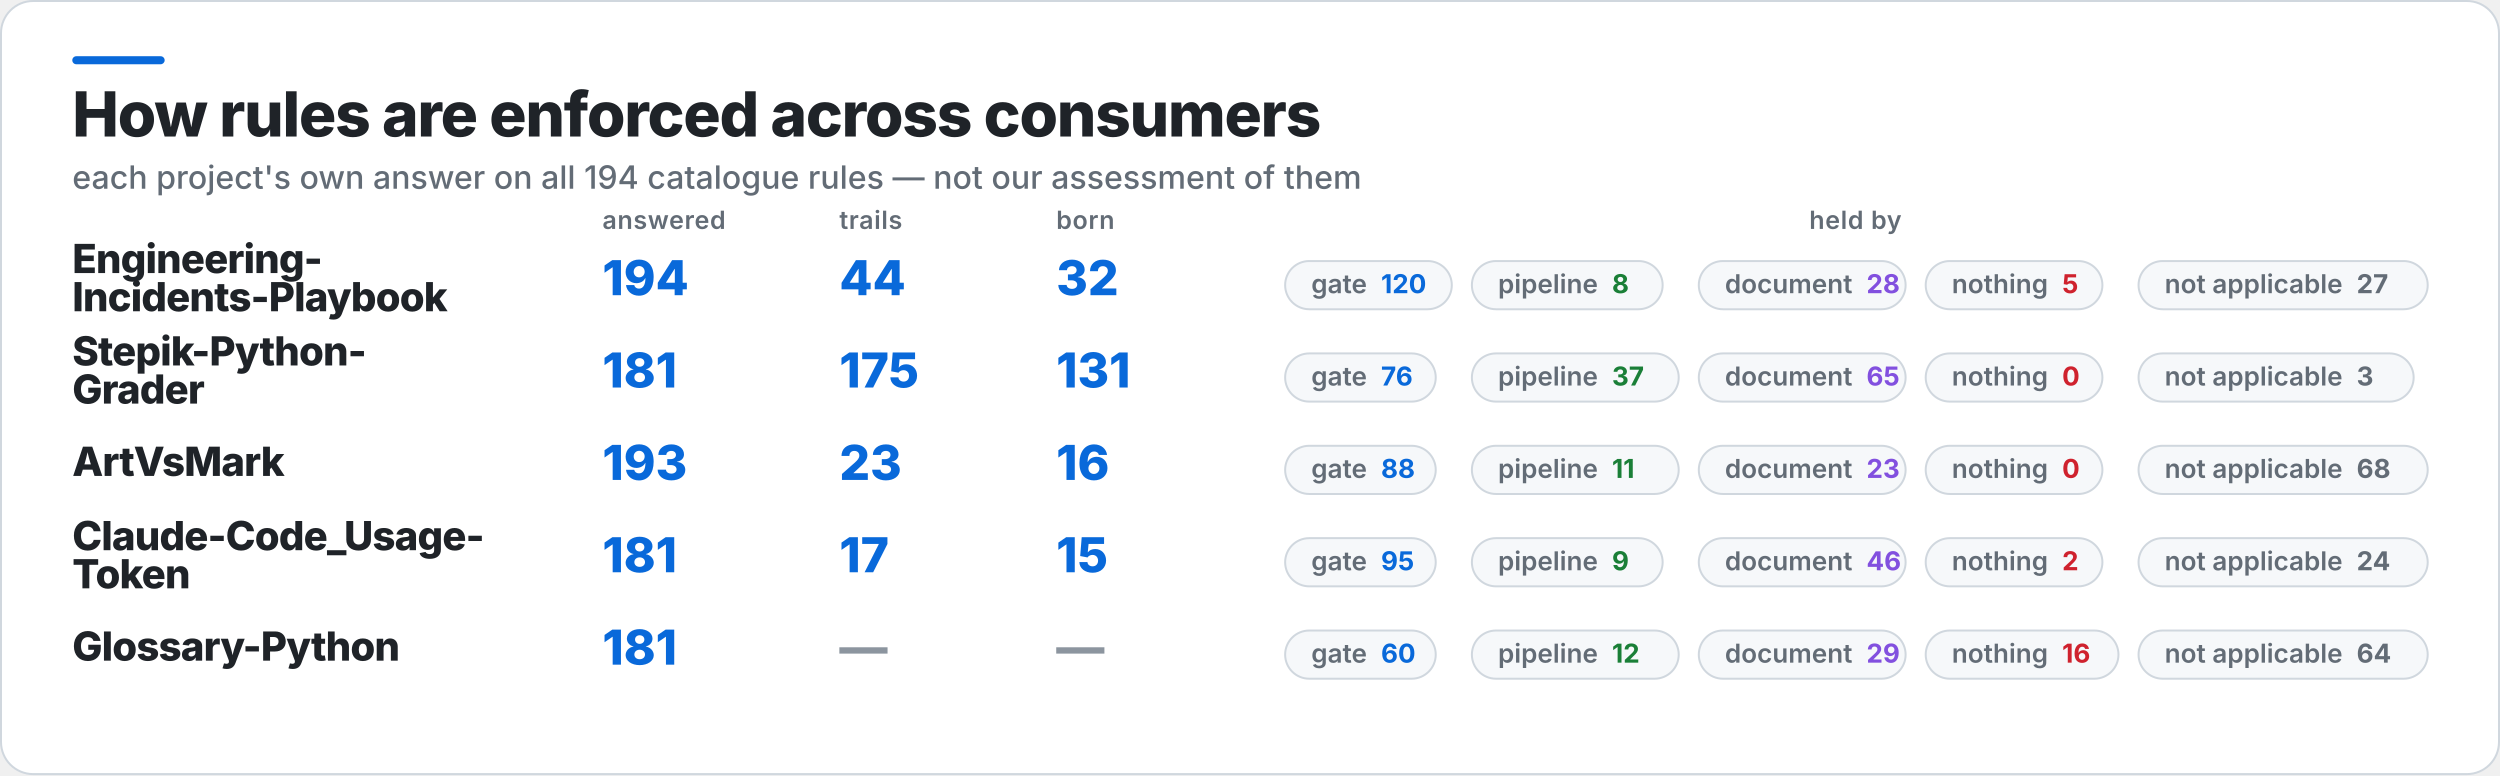
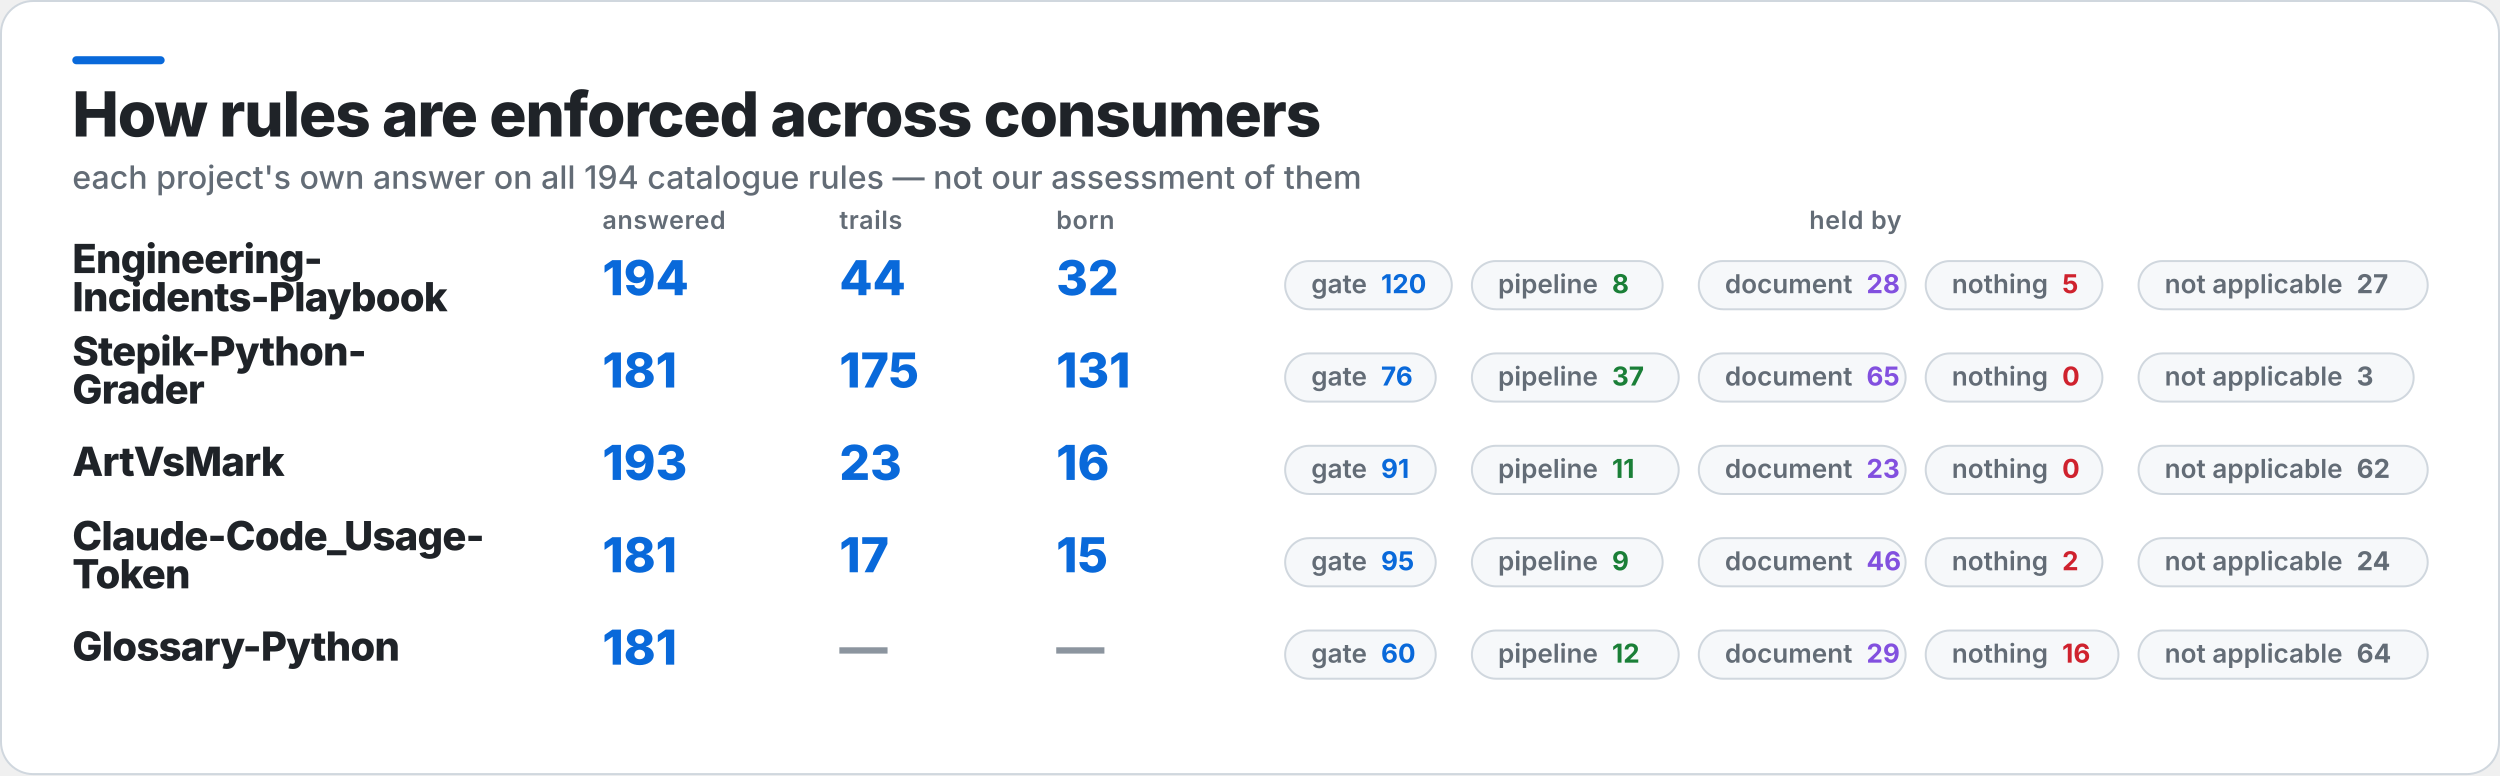
<svg xmlns="http://www.w3.org/2000/svg" width="1245" height="386" viewBox="0 0 1245 386" role="img" aria-label="How rules are enforced across consumers">
  <rect x="0.5" y="0.5" width="1244" height="385" rx="16" fill="#FFFFFF" stroke="#D0D7DE" />
  <rect x="36" y="28" width="46" height="4" rx="2" fill="#0969DA" />
  <text x="36" y="68" fill="#1F2328" font-family="Inter,Segoe UI,Helvetica,Arial,sans-serif" font-size="31" font-weight="800" letter-spacing="-0.6">How rules are enforced across consumers</text>
  <text x="36" y="94" fill="#636C76" font-family="Inter,Segoe UI,Helvetica,Arial,sans-serif" font-size="16" font-weight="500">each project's own answer on all 194 catalogue rules — not our assessment of them</text>
  <text x="300" y="114" fill="#636C76" font-family="Inter,Segoe UI,Helvetica,Arial,sans-serif" font-size="12.5" font-weight="600" letter-spacing="0.3">answered</text>
  <text x="418" y="114" fill="#636C76" font-family="Inter,Segoe UI,Helvetica,Arial,sans-serif" font-size="12.5" font-weight="600" letter-spacing="0.3">trails</text>
  <text x="526" y="114" fill="#636C76" font-family="Inter,Segoe UI,Helvetica,Arial,sans-serif" font-size="12.5" font-weight="600" letter-spacing="0.3">born</text>
  <text x="924" y="114" fill="#636C76" font-family="Inter,Segoe UI,Helvetica,Arial,sans-serif" font-size="12.5" font-weight="600" letter-spacing="0.3" text-anchor="middle">held by</text>
  <text x="36" y="136" fill="#1F2328" font-family="Inter,Segoe UI,Helvetica,Arial,sans-serif" font-size="20" font-weight="800" letter-spacing="-0.4">Engineering-</text>
  <text x="36" y="155" fill="#1F2328" font-family="Inter,Segoe UI,Helvetica,Arial,sans-serif" font-size="20" font-weight="800" letter-spacing="-0.4">Incidents-Playbook</text>
  <text x="300" y="147" fill="#0969DA" font-family="Inter,Segoe UI,Helvetica,Arial,sans-serif" font-size="24" font-weight="800">194</text>
  <text x="418" y="147" fill="#0969DA" font-family="Inter,Segoe UI,Helvetica,Arial,sans-serif" font-size="24" font-weight="800">44</text>
  <text x="526" y="147" fill="#0969DA" font-family="Inter,Segoe UI,Helvetica,Arial,sans-serif" font-size="24" font-weight="800">32</text>
  <rect x="640" y="130" width="83" height="24" rx="12" fill="#F6F8FA" stroke="#D0D7DE" />
  <text x="653" y="146" fill="#636C76" font-family="Inter,Segoe UI,Helvetica,Arial,sans-serif" font-size="13" font-weight="600">gate<tspan fill="#0969DA" font-weight="700" dx="7">120</tspan>
  </text>
  <rect x="733" y="130" width="95" height="24" rx="12" fill="#F6F8FA" stroke="#D0D7DE" />
  <text x="746" y="146" fill="#636C76" font-family="Inter,Segoe UI,Helvetica,Arial,sans-serif" font-size="13" font-weight="600">pipeline<tspan fill="#1A7F37" font-weight="700" dx="7">8</tspan>
  </text>
  <rect x="846" y="130" width="103" height="24" rx="12" fill="#F6F8FA" stroke="#D0D7DE" />
  <text x="859" y="146" fill="#636C76" font-family="Inter,Segoe UI,Helvetica,Arial,sans-serif" font-size="13" font-weight="600">document<tspan fill="#8250DF" font-weight="700" dx="7">28</tspan>
  </text>
  <rect x="959" y="130" width="88" height="24" rx="12" fill="#F6F8FA" stroke="#D0D7DE" />
  <text x="972" y="146" fill="#636C76" font-family="Inter,Segoe UI,Helvetica,Arial,sans-serif" font-size="13" font-weight="600">nothing<tspan fill="#CF222E" font-weight="700" dx="7">5</tspan>
  </text>
  <rect x="1065" y="130" width="144" height="24" rx="12" fill="#F6F8FA" stroke="#D0D7DE" />
  <text x="1078" y="146" fill="#636C76" font-family="Inter,Segoe UI,Helvetica,Arial,sans-serif" font-size="13" font-weight="600">not applicable<tspan fill="#636C76" font-weight="700" dx="7">27</tspan>
  </text>
  <text x="36" y="182" fill="#1F2328" font-family="Inter,Segoe UI,Helvetica,Arial,sans-serif" font-size="20" font-weight="800" letter-spacing="-0.4">Stepik-Python-</text>
  <text x="36" y="201" fill="#1F2328" font-family="Inter,Segoe UI,Helvetica,Arial,sans-serif" font-size="20" font-weight="800" letter-spacing="-0.4">Grader</text>
  <text x="300" y="193" fill="#0969DA" font-family="Inter,Segoe UI,Helvetica,Arial,sans-serif" font-size="24" font-weight="800">181</text>
  <text x="418" y="193" fill="#0969DA" font-family="Inter,Segoe UI,Helvetica,Arial,sans-serif" font-size="24" font-weight="800">175</text>
  <text x="526" y="193" fill="#0969DA" font-family="Inter,Segoe UI,Helvetica,Arial,sans-serif" font-size="24" font-weight="800">131</text>
  <rect x="640" y="176" width="75" height="24" rx="12" fill="#F6F8FA" stroke="#D0D7DE" />
  <text x="653" y="192" fill="#636C76" font-family="Inter,Segoe UI,Helvetica,Arial,sans-serif" font-size="13" font-weight="600">gate<tspan fill="#0969DA" font-weight="700" dx="7">76</tspan>
  </text>
  <rect x="733" y="176" width="103" height="24" rx="12" fill="#F6F8FA" stroke="#D0D7DE" />
  <text x="746" y="192" fill="#636C76" font-family="Inter,Segoe UI,Helvetica,Arial,sans-serif" font-size="13" font-weight="600">pipeline<tspan fill="#1A7F37" font-weight="700" dx="7">37</tspan>
  </text>
  <rect x="846" y="176" width="103" height="24" rx="12" fill="#F6F8FA" stroke="#D0D7DE" />
  <text x="859" y="192" fill="#636C76" font-family="Inter,Segoe UI,Helvetica,Arial,sans-serif" font-size="13" font-weight="600">document<tspan fill="#8250DF" font-weight="700" dx="7">65</tspan>
  </text>
  <rect x="959" y="176" width="88" height="24" rx="12" fill="#F6F8FA" stroke="#D0D7DE" />
  <text x="972" y="192" fill="#636C76" font-family="Inter,Segoe UI,Helvetica,Arial,sans-serif" font-size="13" font-weight="600">nothing<tspan fill="#CF222E" font-weight="700" dx="7">0</tspan>
  </text>
  <rect x="1065" y="176" width="137" height="24" rx="12" fill="#F6F8FA" stroke="#D0D7DE" />
  <text x="1078" y="192" fill="#636C76" font-family="Inter,Segoe UI,Helvetica,Arial,sans-serif" font-size="13" font-weight="600">not applicable<tspan fill="#636C76" font-weight="700" dx="7">3</tspan>
  </text>
  <text x="36" y="237" fill="#1F2328" font-family="Inter,Segoe UI,Helvetica,Arial,sans-serif" font-size="20" font-weight="800" letter-spacing="-0.4">ArtVsMark</text>
  <text x="300" y="239" fill="#0969DA" font-family="Inter,Segoe UI,Helvetica,Arial,sans-serif" font-size="24" font-weight="800">193</text>
  <text x="418" y="239" fill="#0969DA" font-family="Inter,Segoe UI,Helvetica,Arial,sans-serif" font-size="24" font-weight="800">23</text>
  <text x="526" y="239" fill="#0969DA" font-family="Inter,Segoe UI,Helvetica,Arial,sans-serif" font-size="24" font-weight="800">16</text>
  <rect x="640" y="222" width="75" height="24" rx="12" fill="#F6F8FA" stroke="#D0D7DE" />
-   <text x="653" y="238" fill="#636C76" font-family="Inter,Segoe UI,Helvetica,Arial,sans-serif" font-size="13" font-weight="600">gate<tspan fill="#0969DA" font-weight="700" dx="7">88</tspan>
+   <text x="653" y="238" fill="#636C76" font-family="Inter,Segoe UI,Helvetica,Arial,sans-serif" font-size="13" font-weight="600">gate<tspan fill="#0969DA" font-weight="700" dx="7">91</tspan>
  </text>
  <rect x="733" y="222" width="103" height="24" rx="12" fill="#F6F8FA" stroke="#D0D7DE" />
  <text x="746" y="238" fill="#636C76" font-family="Inter,Segoe UI,Helvetica,Arial,sans-serif" font-size="13" font-weight="600">pipeline<tspan fill="#1A7F37" font-weight="700" dx="7">11</tspan>
  </text>
  <rect x="846" y="222" width="103" height="24" rx="12" fill="#F6F8FA" stroke="#D0D7DE" />
  <text x="859" y="238" fill="#636C76" font-family="Inter,Segoe UI,Helvetica,Arial,sans-serif" font-size="13" font-weight="600">document<tspan fill="#8250DF" font-weight="700" dx="7">23</tspan>
  </text>
  <rect x="959" y="222" width="88" height="24" rx="12" fill="#F6F8FA" stroke="#D0D7DE" />
  <text x="972" y="238" fill="#636C76" font-family="Inter,Segoe UI,Helvetica,Arial,sans-serif" font-size="13" font-weight="600">nothing<tspan fill="#CF222E" font-weight="700" dx="7">0</tspan>
  </text>
  <rect x="1065" y="222" width="144" height="24" rx="12" fill="#F6F8FA" stroke="#D0D7DE" />
-   <text x="1078" y="238" fill="#636C76" font-family="Inter,Segoe UI,Helvetica,Arial,sans-serif" font-size="13" font-weight="600">not applicable<tspan fill="#636C76" font-weight="700" dx="7">68</tspan>
+   <text x="1078" y="238" fill="#636C76" font-family="Inter,Segoe UI,Helvetica,Arial,sans-serif" font-size="13" font-weight="600">not applicable<tspan fill="#636C76" font-weight="700" dx="7">62</tspan>
  </text>
  <text x="36" y="274" fill="#1F2328" font-family="Inter,Segoe UI,Helvetica,Arial,sans-serif" font-size="20" font-weight="800" letter-spacing="-0.4">Claude-Code_Usage-</text>
  <text x="36" y="293" fill="#1F2328" font-family="Inter,Segoe UI,Helvetica,Arial,sans-serif" font-size="20" font-weight="800" letter-spacing="-0.4">Token</text>
  <text x="300" y="285" fill="#0969DA" font-family="Inter,Segoe UI,Helvetica,Arial,sans-serif" font-size="24" font-weight="800">181</text>
  <text x="418" y="285" fill="#0969DA" font-family="Inter,Segoe UI,Helvetica,Arial,sans-serif" font-size="24" font-weight="800">17</text>
  <text x="526" y="285" fill="#0969DA" font-family="Inter,Segoe UI,Helvetica,Arial,sans-serif" font-size="24" font-weight="800">15</text>
  <rect x="640" y="268" width="75" height="24" rx="12" fill="#F6F8FA" stroke="#D0D7DE" />
  <text x="653" y="284" fill="#636C76" font-family="Inter,Segoe UI,Helvetica,Arial,sans-serif" font-size="13" font-weight="600">gate<tspan fill="#0969DA" font-weight="700" dx="7">95</tspan>
  </text>
  <rect x="733" y="268" width="95" height="24" rx="12" fill="#F6F8FA" stroke="#D0D7DE" />
  <text x="746" y="284" fill="#636C76" font-family="Inter,Segoe UI,Helvetica,Arial,sans-serif" font-size="13" font-weight="600">pipeline<tspan fill="#1A7F37" font-weight="700" dx="7">9</tspan>
  </text>
  <rect x="846" y="268" width="103" height="24" rx="12" fill="#F6F8FA" stroke="#D0D7DE" />
  <text x="859" y="284" fill="#636C76" font-family="Inter,Segoe UI,Helvetica,Arial,sans-serif" font-size="13" font-weight="600">document<tspan fill="#8250DF" font-weight="700" dx="7">46</tspan>
  </text>
  <rect x="959" y="268" width="88" height="24" rx="12" fill="#F6F8FA" stroke="#D0D7DE" />
  <text x="972" y="284" fill="#636C76" font-family="Inter,Segoe UI,Helvetica,Arial,sans-serif" font-size="13" font-weight="600">nothing<tspan fill="#CF222E" font-weight="700" dx="7">2</tspan>
  </text>
  <rect x="1065" y="268" width="144" height="24" rx="12" fill="#F6F8FA" stroke="#D0D7DE" />
  <text x="1078" y="284" fill="#636C76" font-family="Inter,Segoe UI,Helvetica,Arial,sans-serif" font-size="13" font-weight="600">not applicable<tspan fill="#636C76" font-weight="700" dx="7">24</tspan>
  </text>
  <text x="36" y="329" fill="#1F2328" font-family="Inter,Segoe UI,Helvetica,Arial,sans-serif" font-size="20" font-weight="800" letter-spacing="-0.4">Glossary-Python</text>
  <text x="300" y="331" fill="#0969DA" font-family="Inter,Segoe UI,Helvetica,Arial,sans-serif" font-size="24" font-weight="800">181</text>
  <text x="418" y="331" fill="#8C959F" font-family="Inter,Segoe UI,Helvetica,Arial,sans-serif" font-size="24" font-weight="800">—</text>
  <text x="526" y="331" fill="#8C959F" font-family="Inter,Segoe UI,Helvetica,Arial,sans-serif" font-size="24" font-weight="800">—</text>
  <rect x="640" y="314" width="75" height="24" rx="12" fill="#F6F8FA" stroke="#D0D7DE" />
  <text x="653" y="330" fill="#636C76" font-family="Inter,Segoe UI,Helvetica,Arial,sans-serif" font-size="13" font-weight="600">gate<tspan fill="#0969DA" font-weight="700" dx="7">60</tspan>
  </text>
  <rect x="733" y="314" width="103" height="24" rx="12" fill="#F6F8FA" stroke="#D0D7DE" />
  <text x="746" y="330" fill="#636C76" font-family="Inter,Segoe UI,Helvetica,Arial,sans-serif" font-size="13" font-weight="600">pipeline<tspan fill="#1A7F37" font-weight="700" dx="7">12</tspan>
  </text>
  <rect x="846" y="314" width="103" height="24" rx="12" fill="#F6F8FA" stroke="#D0D7DE" />
  <text x="859" y="330" fill="#636C76" font-family="Inter,Segoe UI,Helvetica,Arial,sans-serif" font-size="13" font-weight="600">document<tspan fill="#8250DF" font-weight="700" dx="7">29</tspan>
  </text>
  <rect x="959" y="314" width="96" height="24" rx="12" fill="#F6F8FA" stroke="#D0D7DE" />
  <text x="972" y="330" fill="#636C76" font-family="Inter,Segoe UI,Helvetica,Arial,sans-serif" font-size="13" font-weight="600">nothing<tspan fill="#CF222E" font-weight="700" dx="7">16</tspan>
  </text>
  <rect x="1065" y="314" width="144" height="24" rx="12" fill="#F6F8FA" stroke="#D0D7DE" />
  <text x="1078" y="330" fill="#636C76" font-family="Inter,Segoe UI,Helvetica,Arial,sans-serif" font-size="13" font-weight="600">not applicable<tspan fill="#636C76" font-weight="700" dx="7">64</tspan>
  </text>
</svg>
